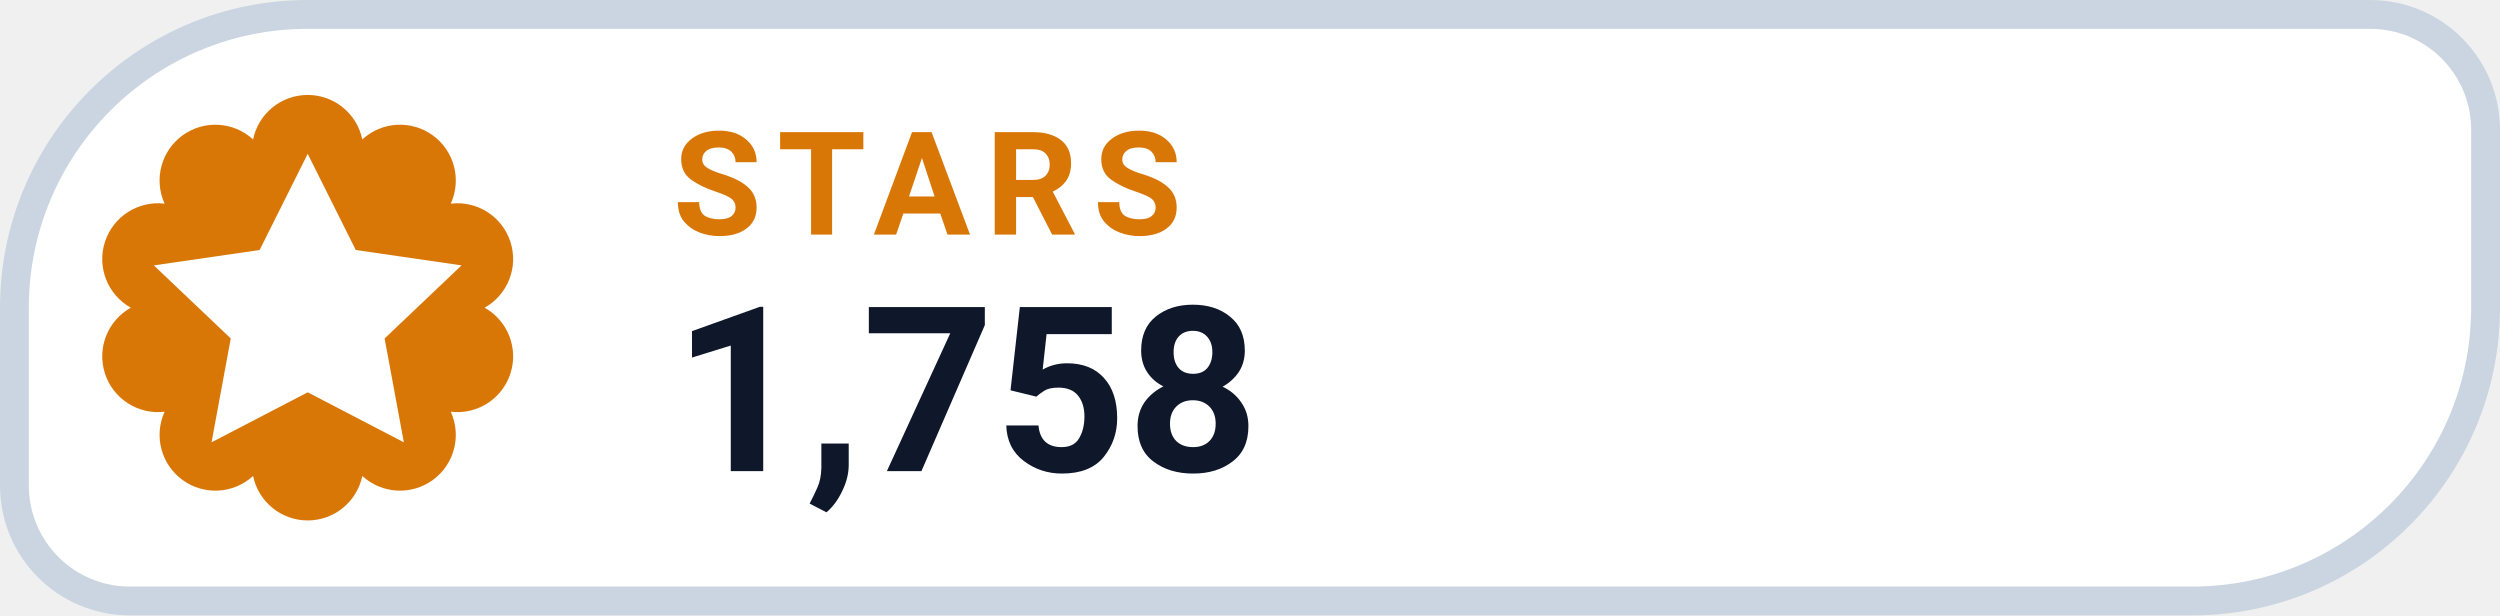
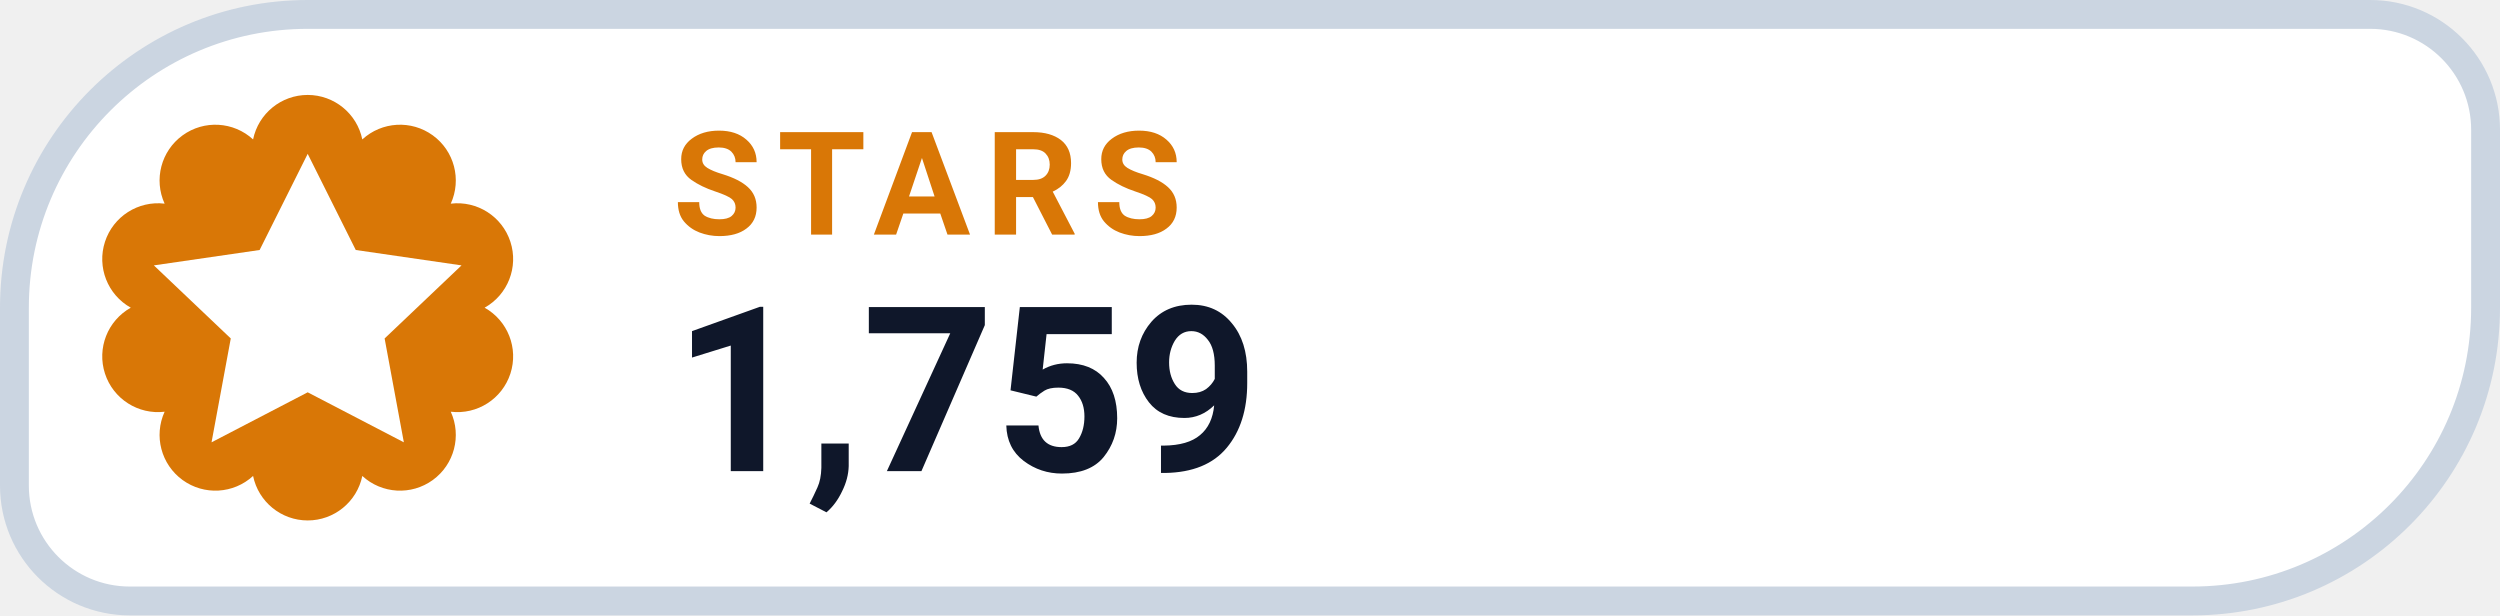
- <svg xmlns="http://www.w3.org/2000/svg" width="130" height="32" viewBox="0 0 130 32" role="img" aria-label="STARS 1,758">
+ <svg xmlns="http://www.w3.org/2000/svg" width="130" height="32" viewBox="0 0 130 32" role="img" aria-label="STARS 1,759">
  <path d="M 16.00 0.75 H 123.25 A 6.00 6.00 0 0 1 129.25 6.75 V 16.00 A 15.25 15.25 0 0 1 114.00 31.25 H 6.75 A 6.00 6.00 0 0 1 0.75 25.25 V 16.00 A 15.25 15.25 0 0 1 16.00 0.75 Z" fill="#FFFFFF" stroke="#CBD5E1" stroke-width="1.5" />
  <path d="M 13.16 7.25 A 2.90 2.90 0 0 1 18.84 7.25 A 2.90 2.90 0 0 1 23.44 10.59 A 2.90 2.90 0 0 1 25.20 16.00 A 2.90 2.90 0 0 1 23.44 21.41 A 2.90 2.90 0 0 1 18.84 24.75 A 2.90 2.90 0 0 1 13.16 24.75 A 2.90 2.90 0 0 1 8.56 21.41 A 2.90 2.90 0 0 1 6.80 16.00 A 2.90 2.90 0 0 1 8.56 10.59 A 2.90 2.90 0 0 1 13.16 7.25 Z" fill="#D97706" />
  <g transform="translate(16 16)" style="color:#FFFFFF;">
    <path d="M0 -8 l2.5 5 5.5 .8 -4 3.8 1 5.4 -5 -2.6 -5 2.6 1 -5.4 -4 -3.8 5.5 -.8 Z" fill="currentColor" />
  </g>
  <text x="35" y="12.2" fill="#D97706" font-family="-apple-system,BlinkMacSystemFont,'Segoe UI',Roboto,Helvetica,Arial,sans-serif" font-size="7.5" font-weight="700" letter-spacing=".8">STARS</text>
-   <text x="35" y="24.5" fill="#0F172A" font-family="-apple-system,BlinkMacSystemFont,'Segoe UI',Roboto,Helvetica,Arial,sans-serif" font-size="12" font-weight="750">1,758</text>
+   <text x="35" y="24.5" fill="#0F172A" font-family="-apple-system,BlinkMacSystemFont,'Segoe UI',Roboto,Helvetica,Arial,sans-serif" font-size="12" font-weight="750">1,759</text>
</svg>
